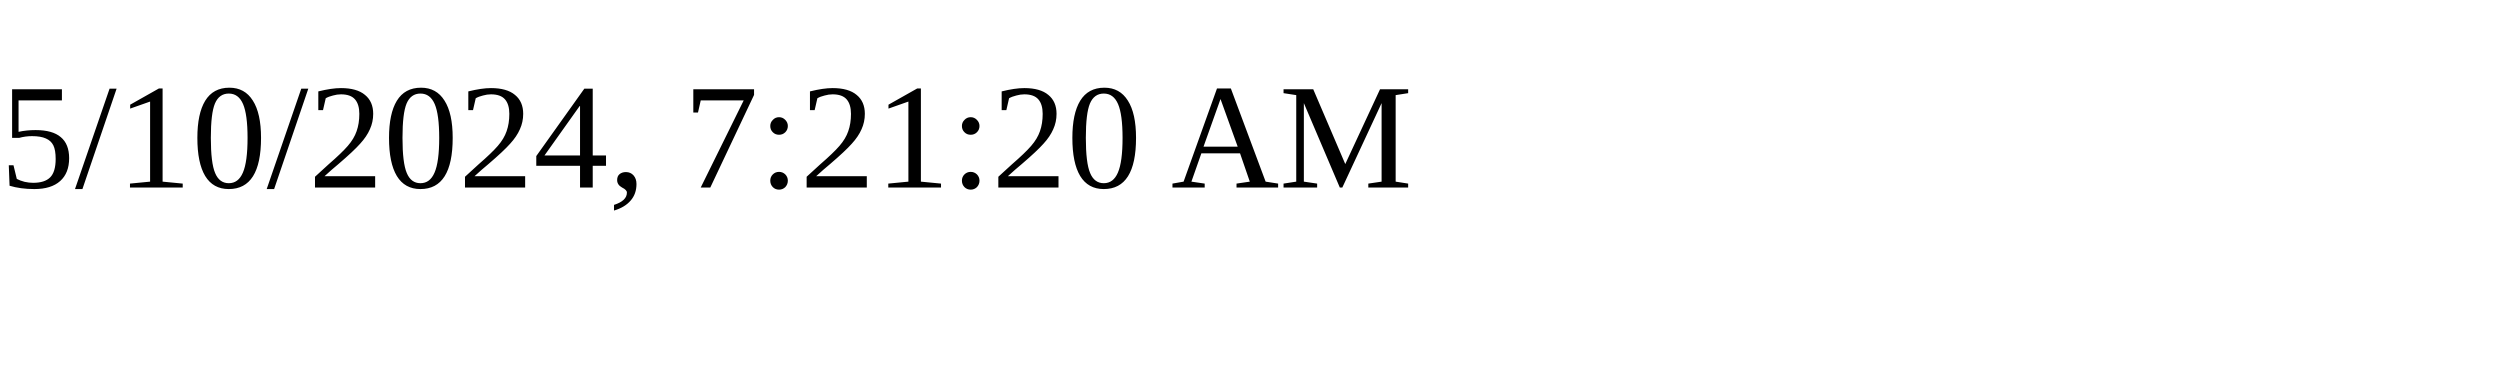
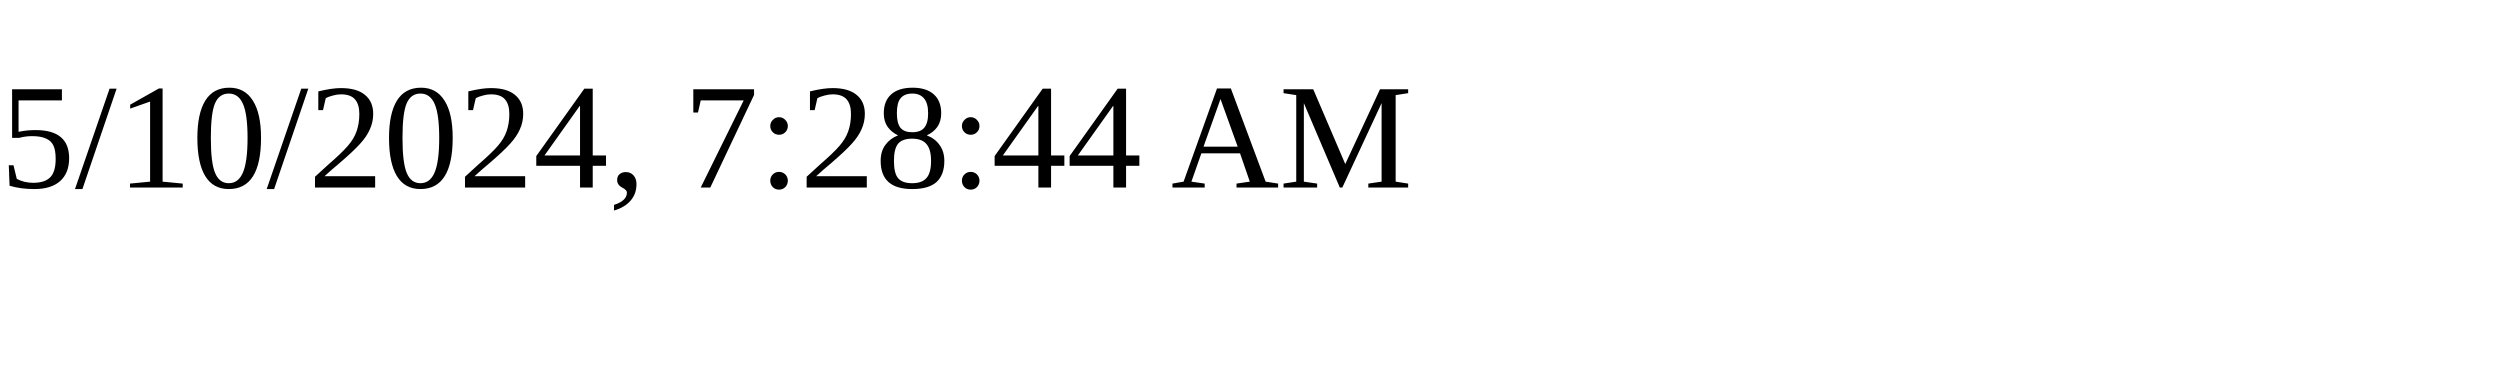
<svg xmlns="http://www.w3.org/2000/svg" height="30" width="200">
-   <text x="0" y="15">5/10/2024, 7:21:20 AM</text>
+   <text x="0" y="15">5/10/2024, 7:28:44 AM</text>
</svg>
